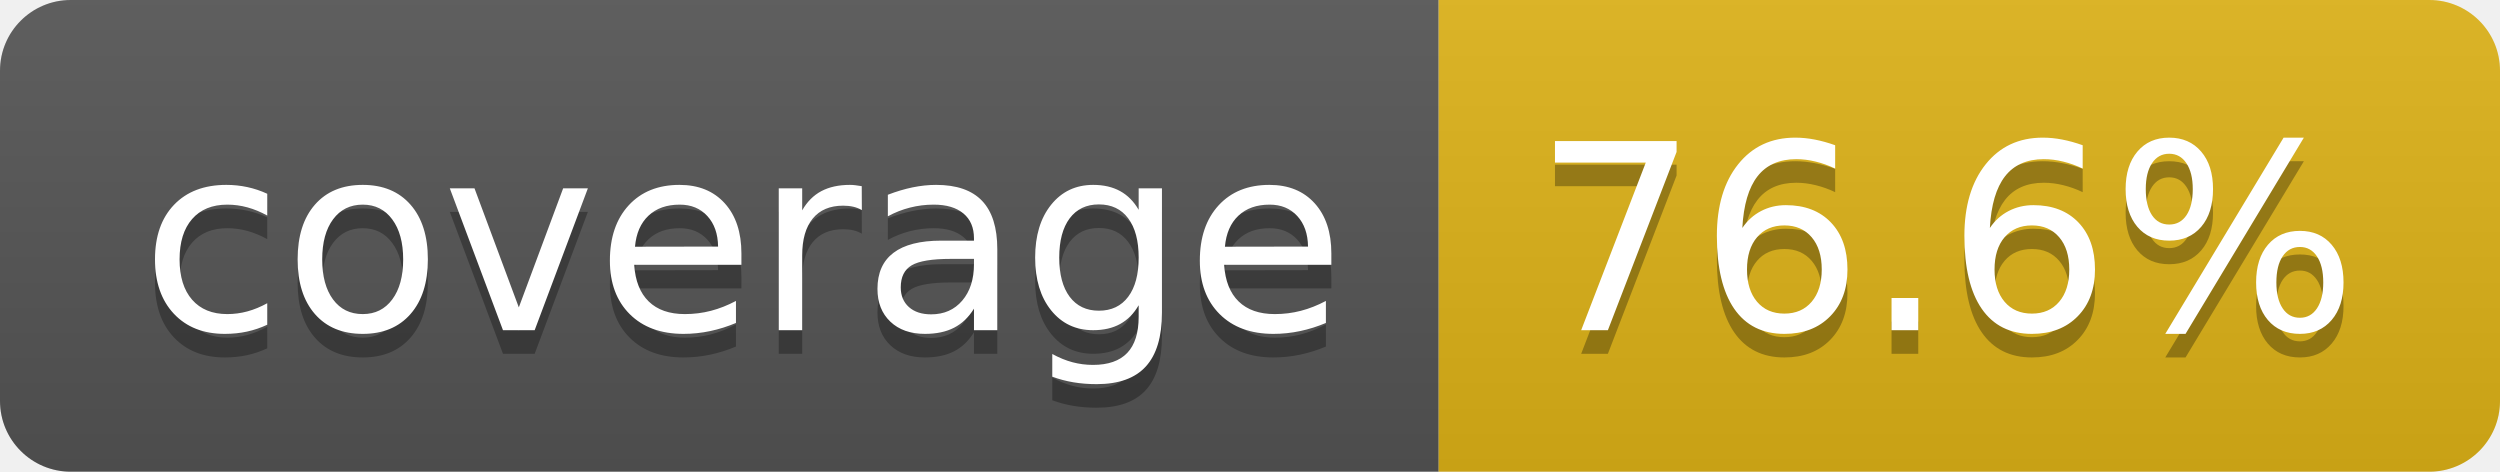
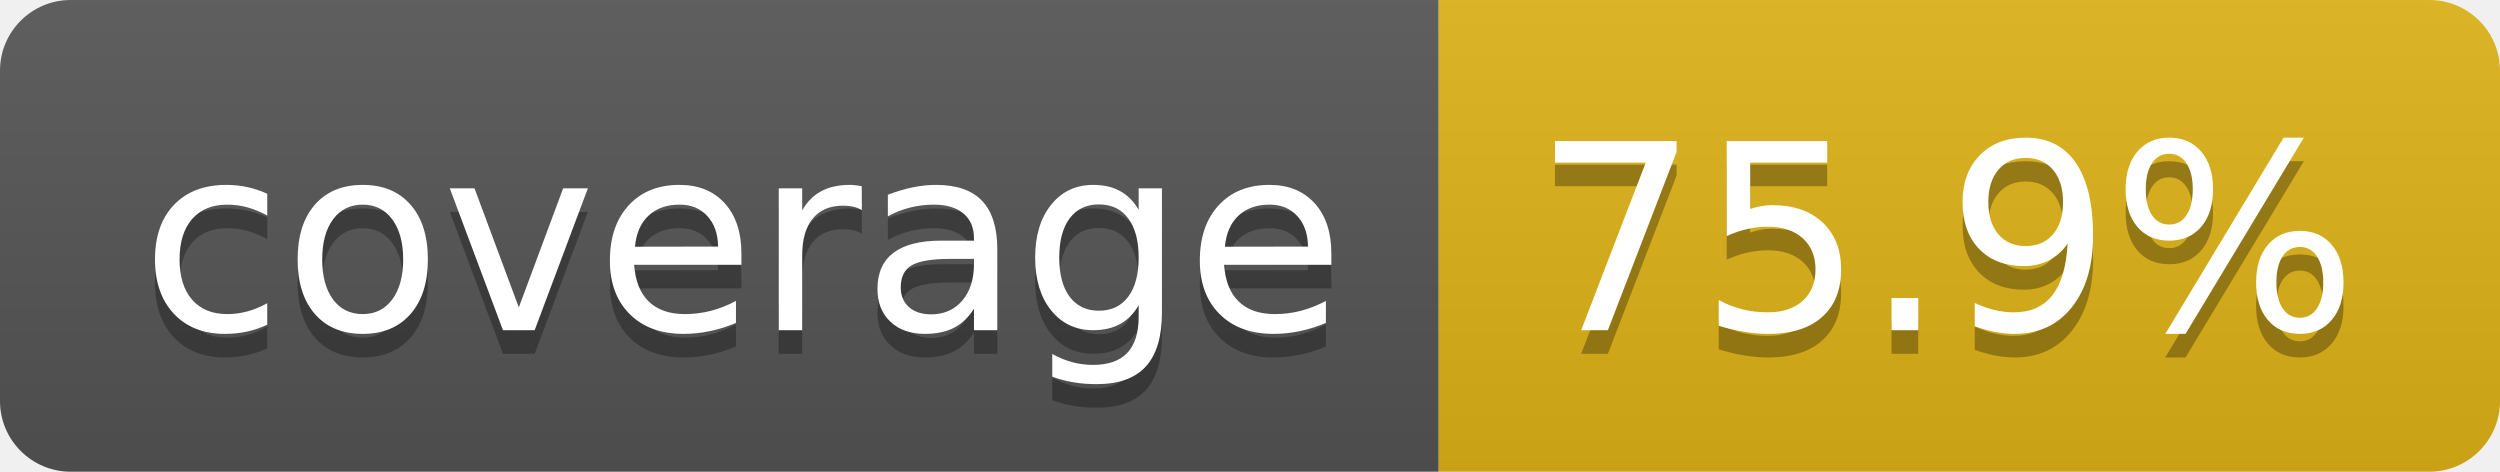
- <svg xmlns="http://www.w3.org/2000/svg" width="106" height="20" role="img" aria-label="coverage: 76.6%">
+ <svg xmlns="http://www.w3.org/2000/svg" width="106" height="20" role="img" aria-label="coverage: 75.9%">
  <linearGradient id="s" x2="0" y2="100%">
    <stop offset="0" stop-color="#bbb" stop-opacity=".1" />
    <stop offset="1" stop-opacity=".1" />
  </linearGradient>
  <clipPath id="r">
    <rect width="106" height="20" rx="3" fill="#fff" />
  </clipPath>
  <g clip-path="url(#r)">
    <rect width="61" height="20" fill="#555" />
    <rect x="61" width="45" height="20" fill="#dfb317" />
    <rect width="106" height="20" fill="url(#s)" />
  </g>
  <g fill="#fff" text-anchor="middle" font-family="Verdana,Geneva,DejaVu Sans,sans-serif" text-rendering="geometricPrecision" font-size="110">
    <text aria-hidden="true" x="315" y="150" fill="#010101" fill-opacity=".3" transform="scale(.1)" textLength="510">coverage</text>
    <text x="315" y="140" transform="scale(.1)" fill="#fff" textLength="510">coverage</text>
-     <text aria-hidden="true" x="825" y="150" fill="#010101" fill-opacity=".3" transform="scale(.1)" textLength="350">76.6%</text>
-     <text x="825" y="140" transform="scale(.1)" fill="#fff" textLength="350">76.6%</text>
+     <text aria-hidden="true" x="825" y="150" fill="#010101" fill-opacity=".3" transform="scale(.1)" textLength="350">75.9%</text>
+     <text x="825" y="140" transform="scale(.1)" fill="#fff" textLength="350">75.9%</text>
  </g>
</svg>
